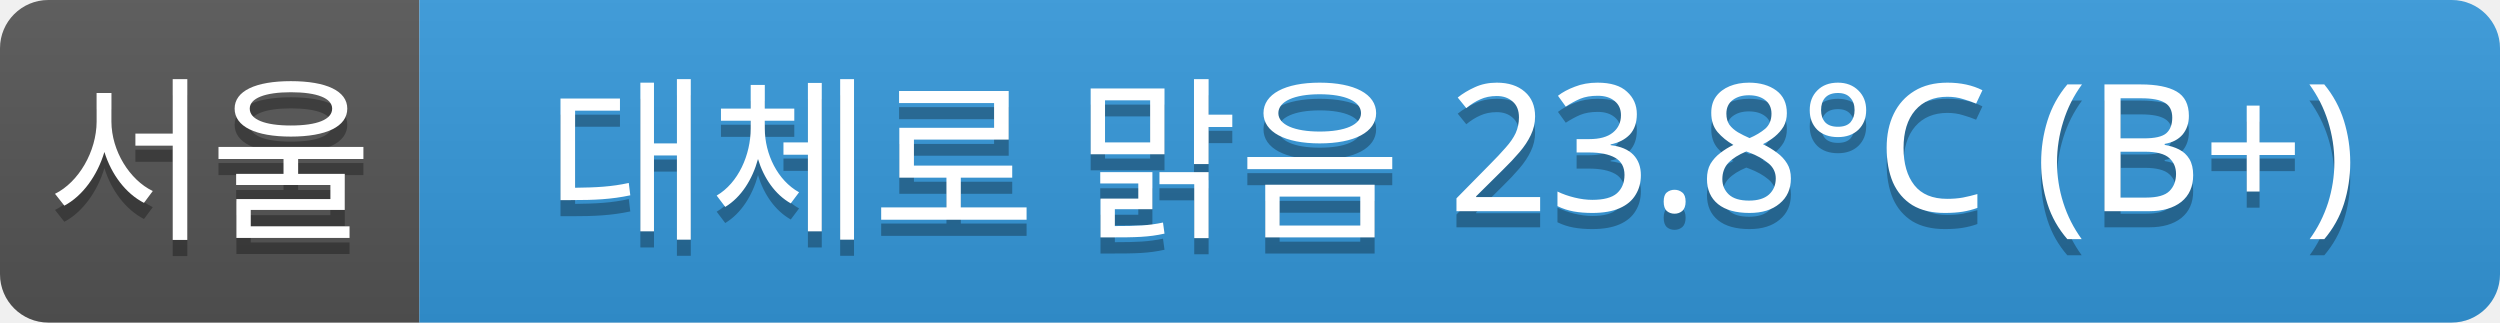
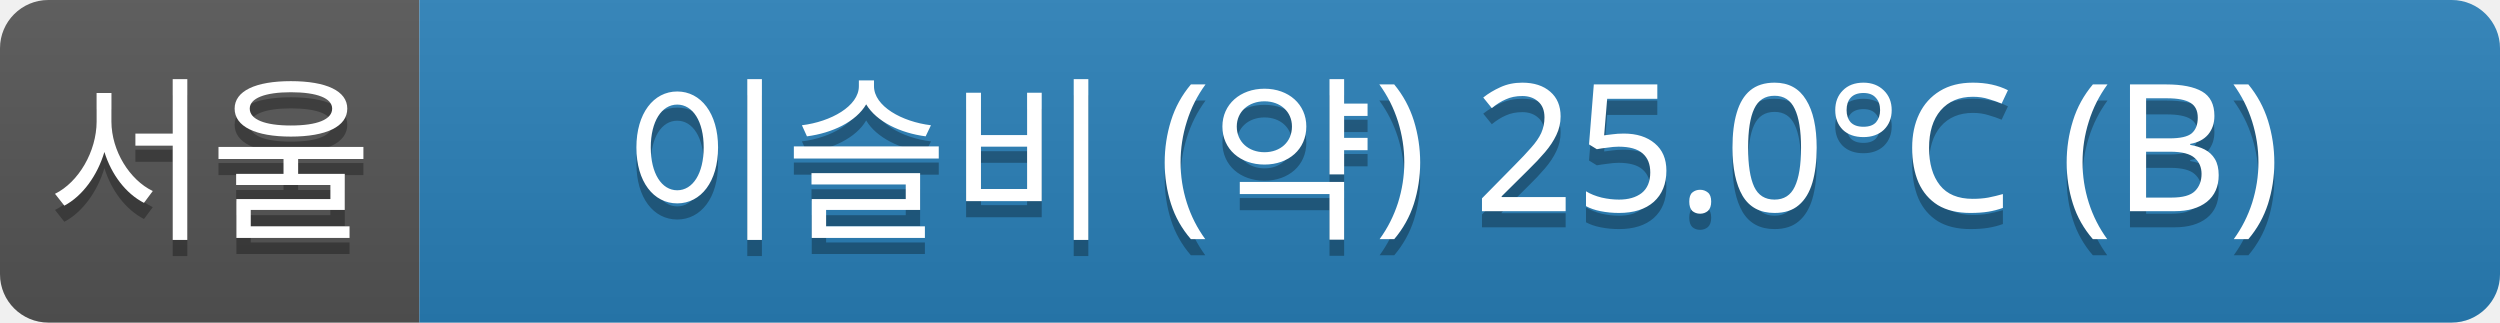
<svg xmlns="http://www.w3.org/2000/svg" width="155" height="20">
  <linearGradient id="a" x2="0" y2="100%">
    <stop offset="0" stop-color="#bbb" stop-opacity=".1" />
    <stop offset="1" stop-opacity=".1" />
  </linearGradient>
  <clipPath id="r">
    <rect width="155" height="20" rx="3" fill="#fff" />
  </clipPath>
  <g clip-path="url(#r)">
    <rect width="26" height="20" fill="#555" />
-     <rect x="26" width="129" height="20" fill="#3498db" />
+     <rect x="26" width="129" height="20" fill="#2980b9" />
    <rect width="155" height="20" fill="url(#a)" />
  </g>
  <g fill="#fff" text-anchor="middle" font-family="Verdana,Geneva,sans-serif" font-size="11">
    <text x="13" y="15" fill="#010101" fill-opacity=".3">서울</text>
    <text x="13" y="14">서울</text>
-     <text x="90" y="15" fill="#010101" fill-opacity=".3">대체로 맑음 23.8°C (B+)</text>
-     <text x="90" y="14">대체로 맑음 23.8°C (B+)</text>
+     <text x="90" y="15" fill="#010101" fill-opacity=".3">이슬비 (약) 25.0°C (B)</text>
+     <text x="90" y="14">이슬비 (약) 25.0°C (B)</text>
  </g>
</svg>
